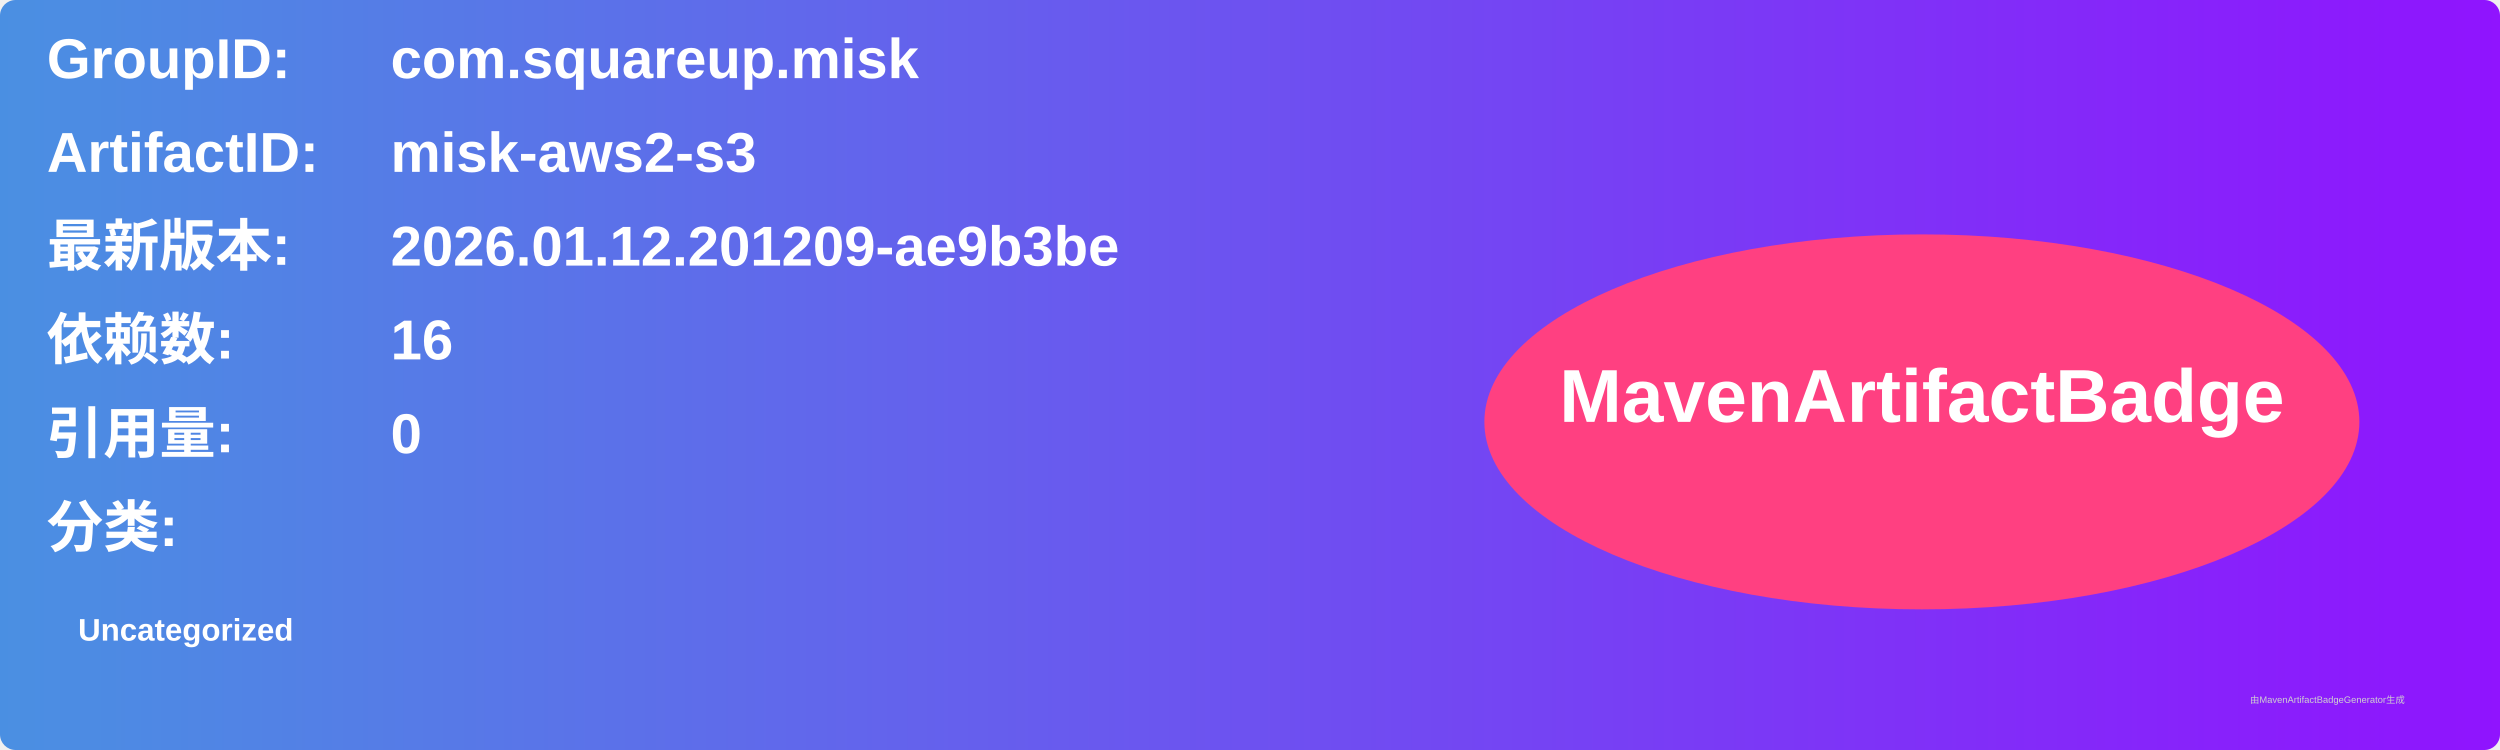
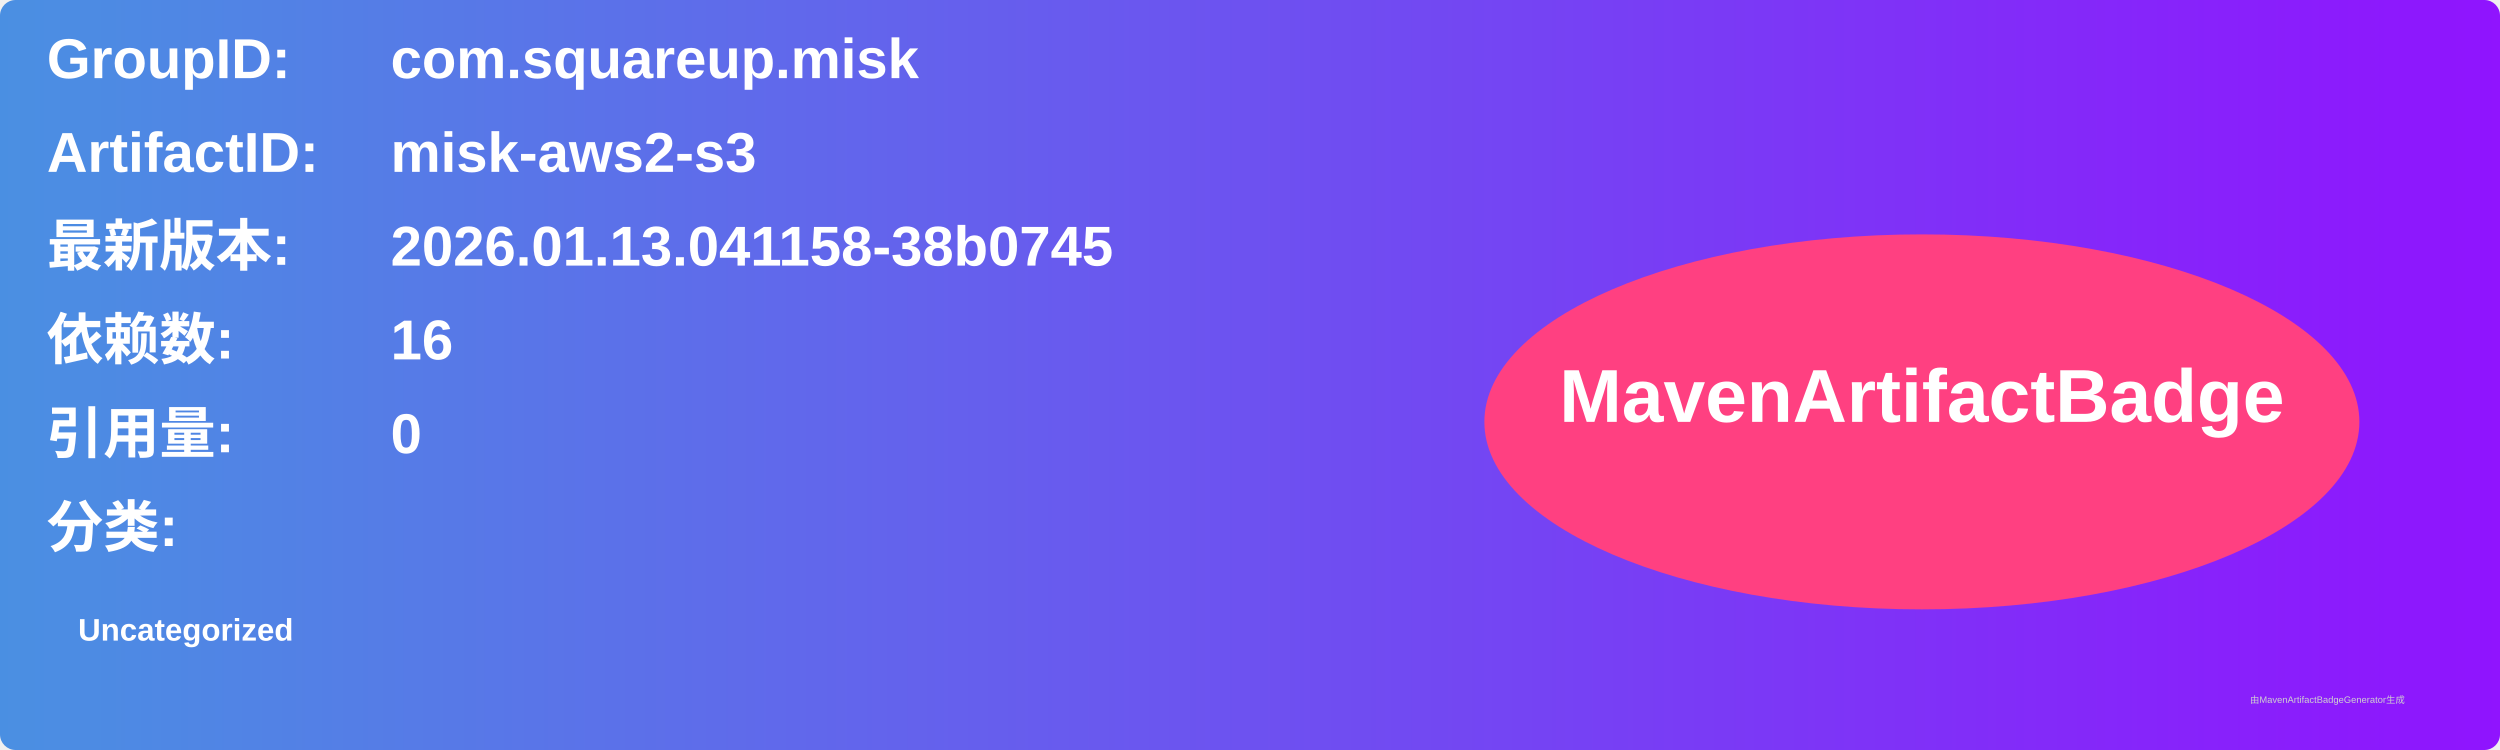
<svg xmlns="http://www.w3.org/2000/svg" width="800" height="240" viewBox="0 0 800 240">
  <linearGradient id="grad" x1="0%" y1="0%" x2="100%" y2="0%">
    <stop offset="0%" stop-color="#4a90e2" />
    <stop offset="100%" stop-color="#9013fe" />
  </linearGradient>
  <rect width="100%" height="100%" rx="5" ry="5" fill="url(#grad)" />
  <g transform="translate(15, 15)">
    <text x="0" y="10" font-family="Arial" font-size="18" fill="white" font-weight="bold" width="260">GroupID:</text>
    <text x="110" y="10" font-family="Arial" font-size="18" fill="white" font-weight="bold" width="460">com.squareup.misk</text>
    <text x="0" y="40" font-family="Arial" font-size="18" fill="white" font-weight="bold" width="260">ArtifactID:</text>
    <text x="110" y="40" font-family="Arial" font-size="18" fill="white" font-weight="bold" width="460">misk-aws2-s3</text>
    <text x="0" y="70" font-family="Arial" font-size="18" fill="white" font-weight="bold">最新版本:</text>
    <text x="110" y="70" font-family="Arial" font-size="18" fill="white" font-weight="bold">
-       <tspan font-weight="bold">2026.01.12.201209-ae9b3be</tspan>
+       <tspan font-weight="bold">2026.01.13.041158-38b0745</tspan>
    </text>
    <text x="0" y="100" font-family="Arial" font-size="18" fill="white" font-weight="bold">依赖数: </text>
    <text x="110" y="100" font-family="Arial" font-size="18" fill="white">
      <tspan font-weight="bold">16</tspan>
    </text>
    <text x="0" y="130" font-family="Arial" font-size="18" fill="white" font-weight="bold">引用量: </text>
    <text x="110" y="130" font-family="Arial" font-size="18" fill="white">
      <tspan font-weight="bold">0</tspan>
    </text>
    <text x="0" y="160" font-family="Arial" font-size="18" fill="white" font-weight="bold">分类:</text>
    <text x="10" y="190" font-family="Arial" font-size="10" fill="white">
      <tspan font-weight="bold">Uncategorized</tspan>
    </text>
    <ellipse cx="600" cy="120" rx="140" ry="60" fill="#ff4081" />
    <text x="600" y="120" text-anchor="middle" font-family="Arial" font-size="24" fill="white" font-weight="bold">MavenArtifactBadge</text>
  </g>
  <text x="720" y="225" font-family="Arial" font-size="3" fill="#d0d0d0">由MavenArtifactBadgeGenerator生成</text>
</svg>
